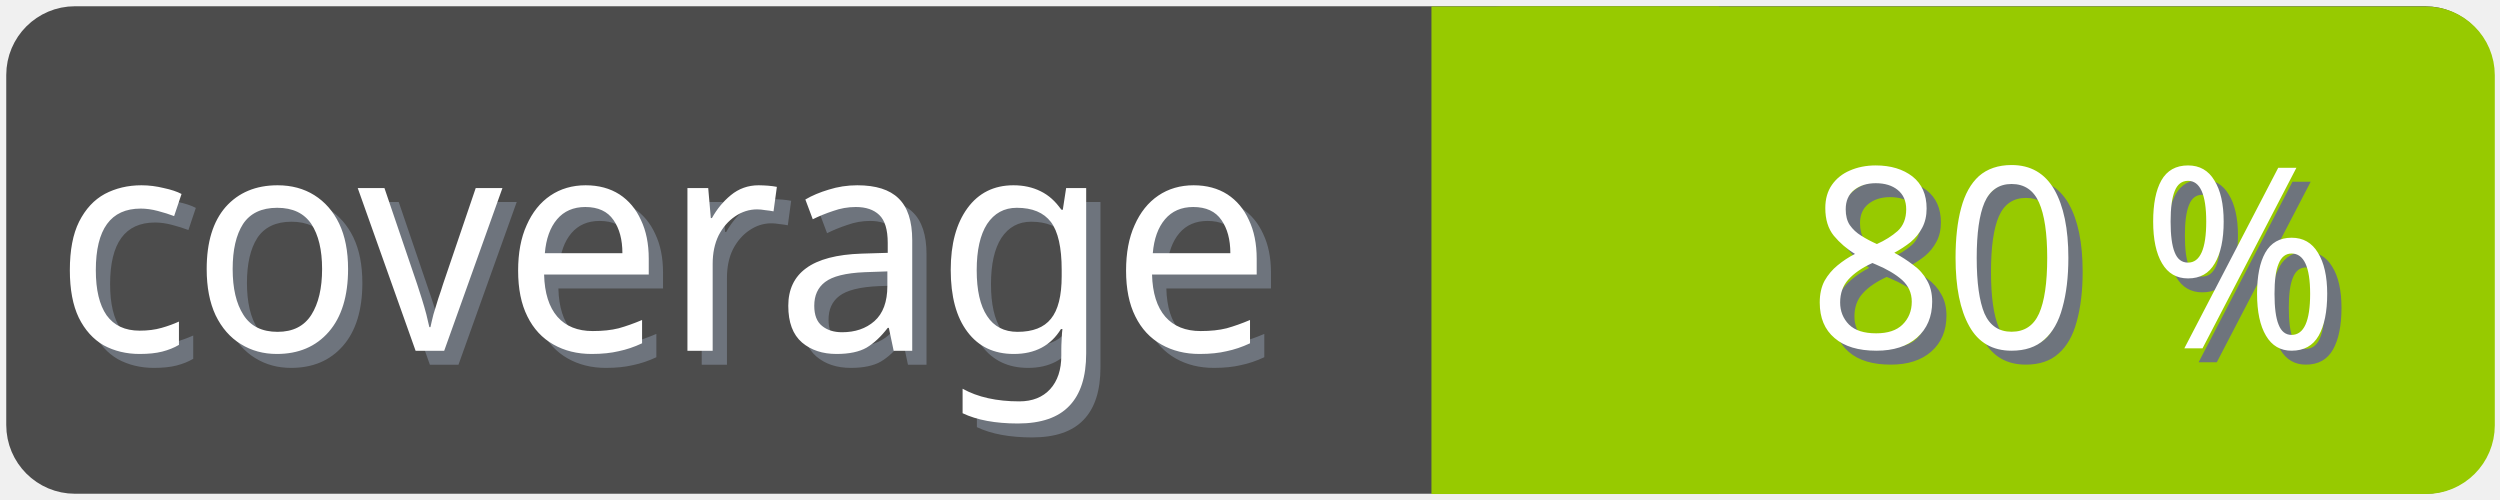
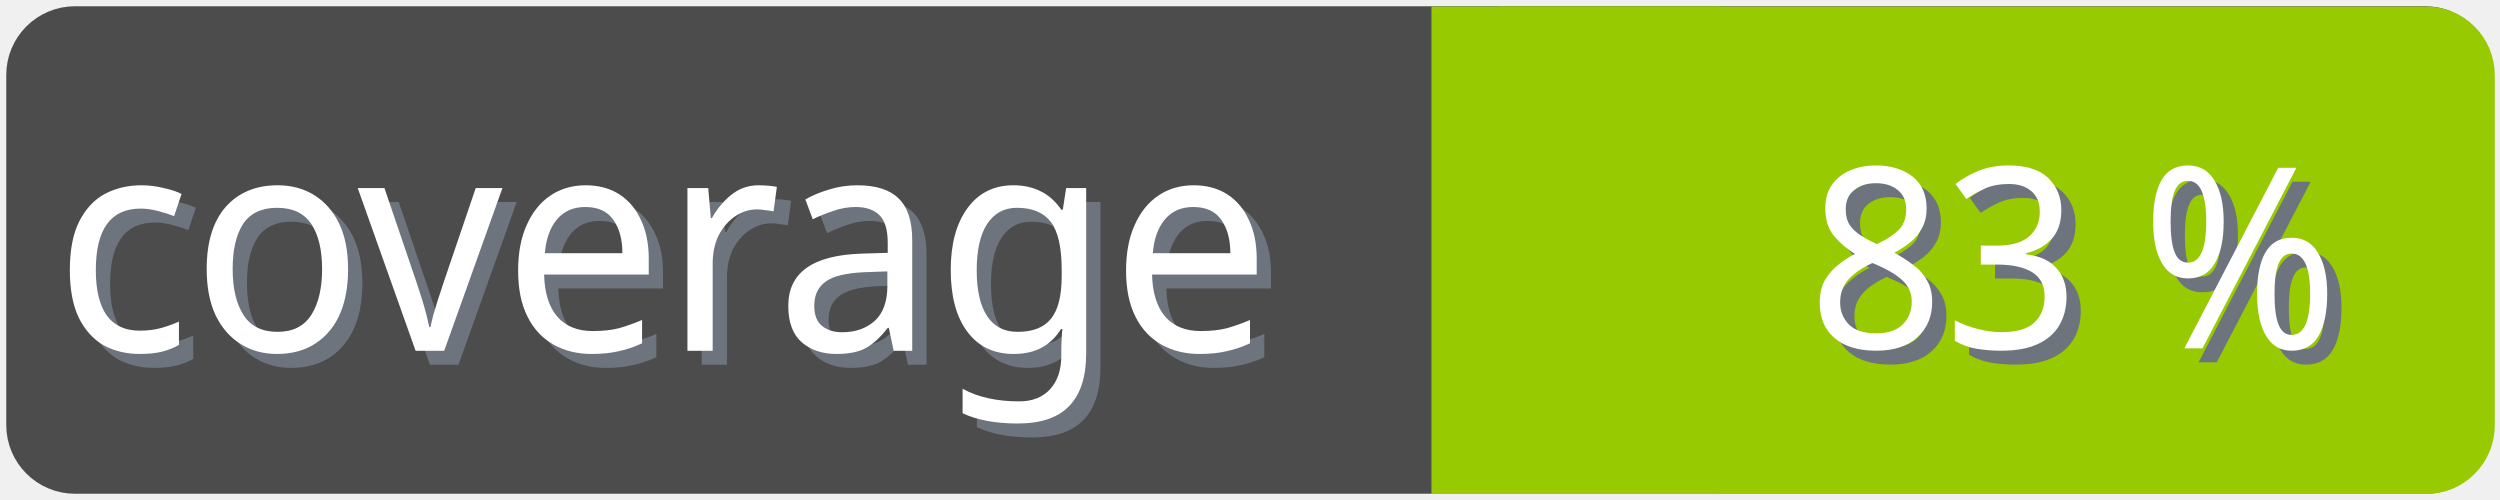
<svg xmlns="http://www.w3.org/2000/svg" width="100" height="20">
  <g>
    <rect fill="none" id="canvas_background" height="22" width="102" y="-1" x="-1" />
  </g>
  <g>
    <rect rx="2" id="svg_1" height="18" width="98" y="1" x="1" stroke-width="1.5" stroke="#4c4c4c" fill="#4c4c4c" />
    <text transform="matrix(0.95, 0, 0, 1.01133, 0.0809801, -0.0237383)" font-weight="normal" xml:space="preserve" text-anchor="start" font-family="'Trebuchet MS', Gadget, sans-serif" font-size="12" id="svg_8" y="14.45" x="2.8" stroke-width="0" stroke="#4c4c4c" fill="#6e747d">coverage</text>
    <text transform="matrix(0.95, 0, 0, 1.01133, 0.0809801, -0.0237383)" font-weight="normal" xml:space="preserve" text-anchor="start" font-family="'Trebuchet MS', Gadget, sans-serif" font-size="12" id="svg_3" y="13.9" x="2.2" stroke-width="0" stroke="#4c4c4c" fill="#ffffff">coverage</text>
    <rect rx="2" id="svg_5" height="18" width="40.905" y="1.011" x="58.137" stroke-width="1.5" stroke="#97ca00" fill="#97ca00" />
    <rect id="svg_7" height="18" width="10" y="1.011" x="58.008" stroke-width="1.5" stroke="#97ca00" fill="#97ca00" />
-     <text transform="matrix(0.95, 0, 0, 1.01133, 0.0809801, -0.0237383)" font-weight="normal" xml:space="preserve" text-anchor="end" font-family="'Trebuchet MS', Gadget, sans-serif" font-size="10" id="svg_10" y="14.35" x="99" stroke-width="0" stroke="#4c4c4c" fill="#6e747d">80 %</text>
-     <text transform="matrix(0.95, 0, 0, 1.01133, 0.0809801, -0.0237383)" font-weight="normal" xml:space="preserve" text-anchor="end" font-family="'Trebuchet MS', Gadget, sans-serif" font-size="10" id="svg_9" y="13.8" x="98.4" stroke-width="0" stroke="#4c4c4c" fill="#ffffff">80 %</text>
+     <text transform="matrix(0.95, 0, 0, 1.01133, 0.0809801, -0.0237383)" font-weight="normal" xml:space="preserve" text-anchor="end" font-family="'Trebuchet MS', Gadget, sans-serif" font-size="10" id="svg_10" y="14.35" x="99" stroke-width="0" stroke="#4c4c4c" fill="#6e747d">83 %</text>
+     <text transform="matrix(0.95, 0, 0, 1.01133, 0.0809801, -0.0237383)" font-weight="normal" xml:space="preserve" text-anchor="end" font-family="'Trebuchet MS', Gadget, sans-serif" font-size="10" id="svg_9" y="13.8" x="98.4" stroke-width="0" stroke="#4c4c4c" fill="#ffffff">83 %</text>
  </g>
</svg>
